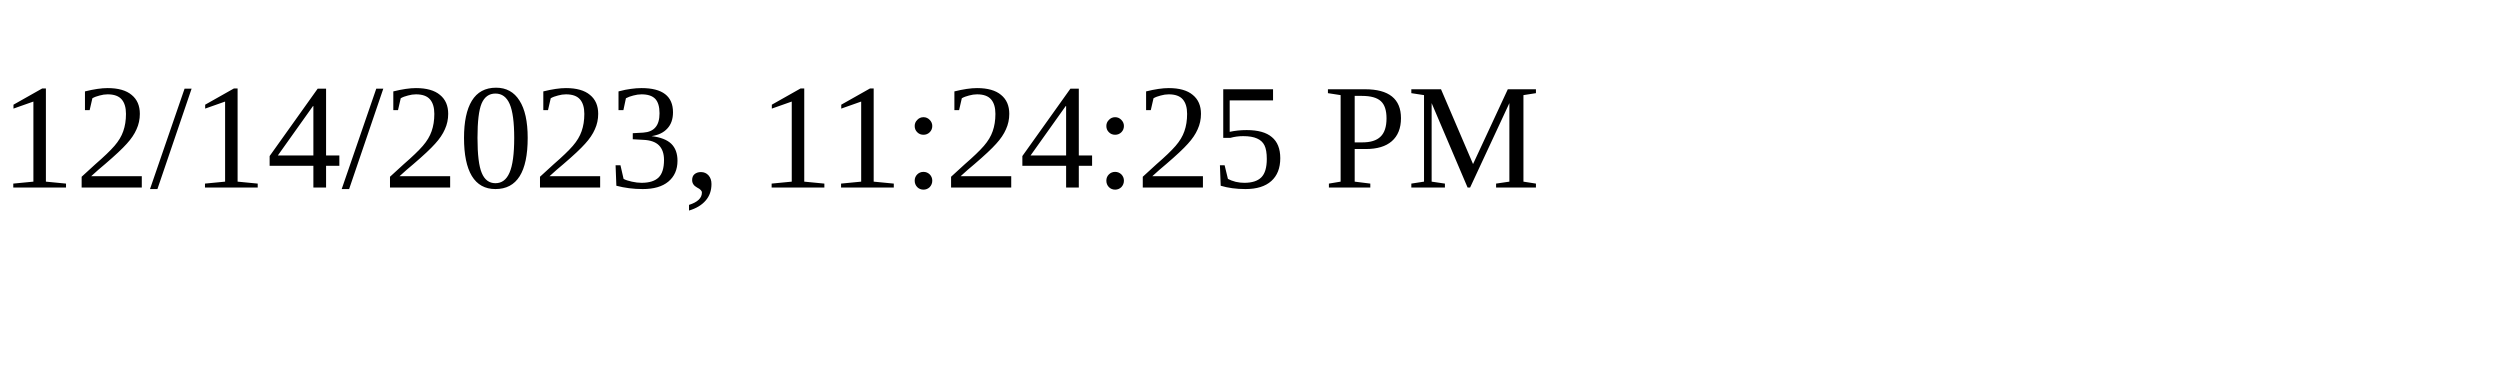
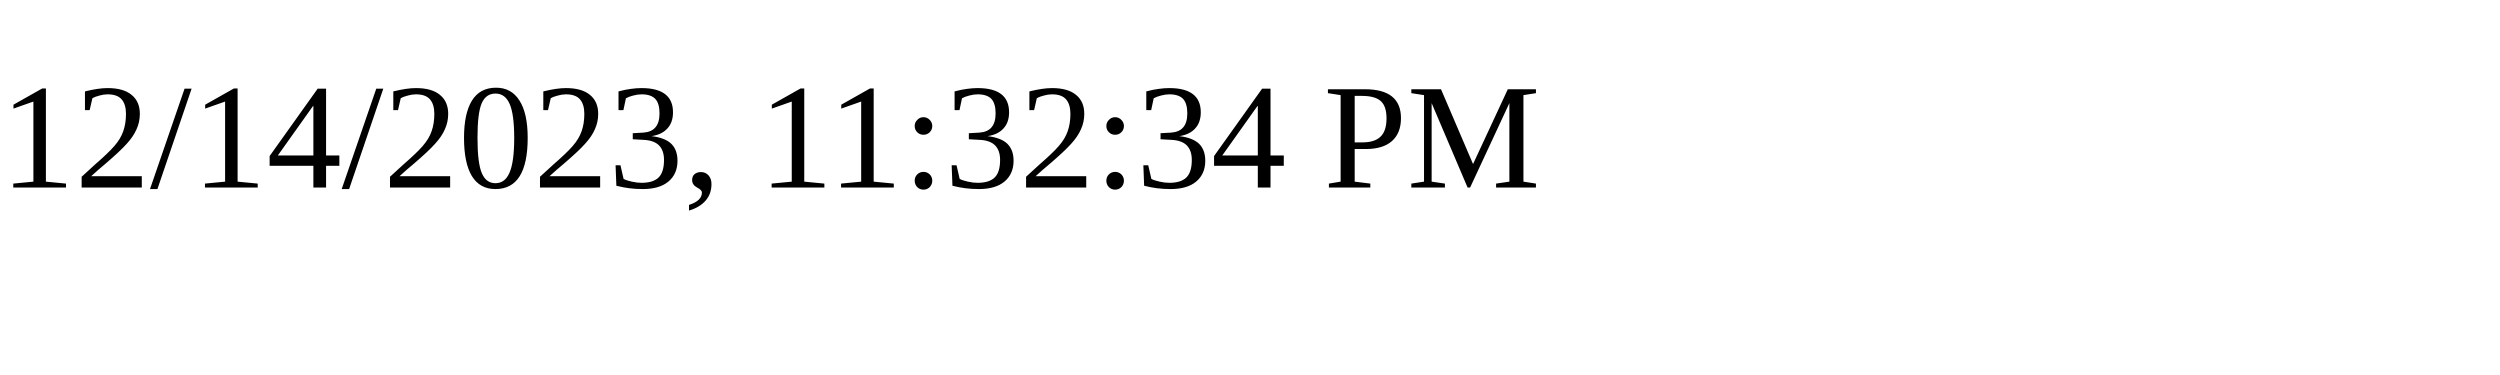
<svg xmlns="http://www.w3.org/2000/svg" height="30" width="200">
-   <text x="0" y="15">12/14/2023, 11:24:25 PM</text>
+   <text x="0" y="15">12/14/2023, 11:32:34 PM</text>
</svg>
